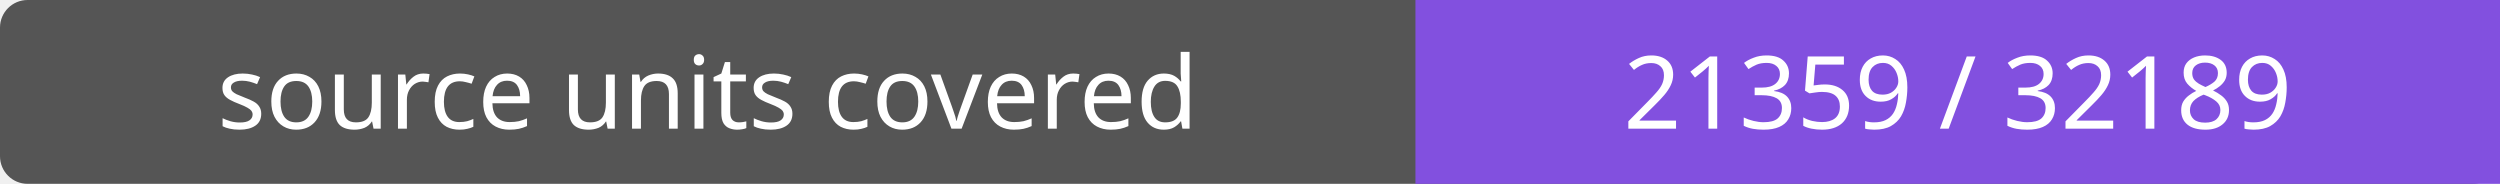
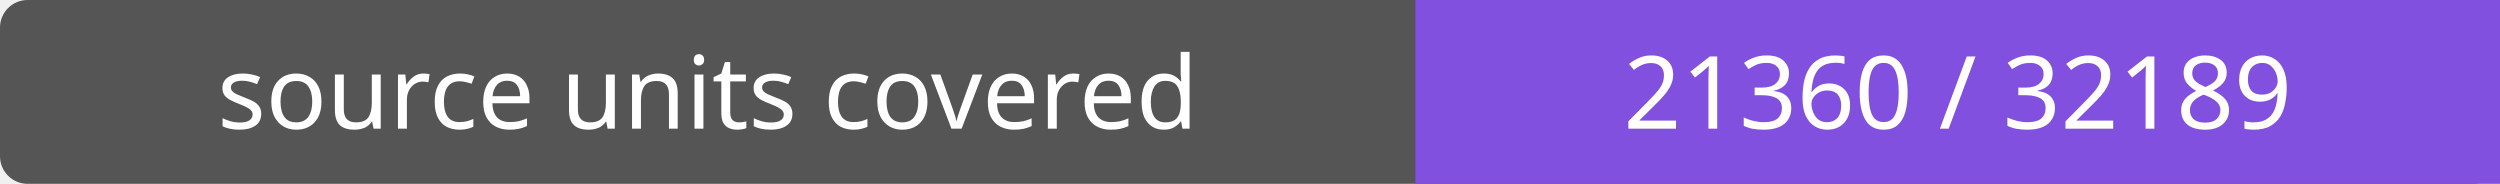
- <svg xmlns="http://www.w3.org/2000/svg" width="272" height="20" role="img" aria-label="source units covered: 21359 / 32189">
+ <svg xmlns="http://www.w3.org/2000/svg" width="272" height="20" role="img" aria-label="source units covered: 21360 / 32189">
  <rect width="272" height="20" rx="3" fill="#555" />
  <path fill="#8250df" d="M154 0h118v20H154z" />
  <g fill="#fff" text-anchor="middle" font-family="Verdana,sans-serif" font-size="11">
    <text x="77.0" y="14">source units covered</text>
-     <text x="213.0" y="14">21359 / 32189</text>
+     <text x="213.0" y="14">21360 / 32189</text>
  </g>
</svg>
